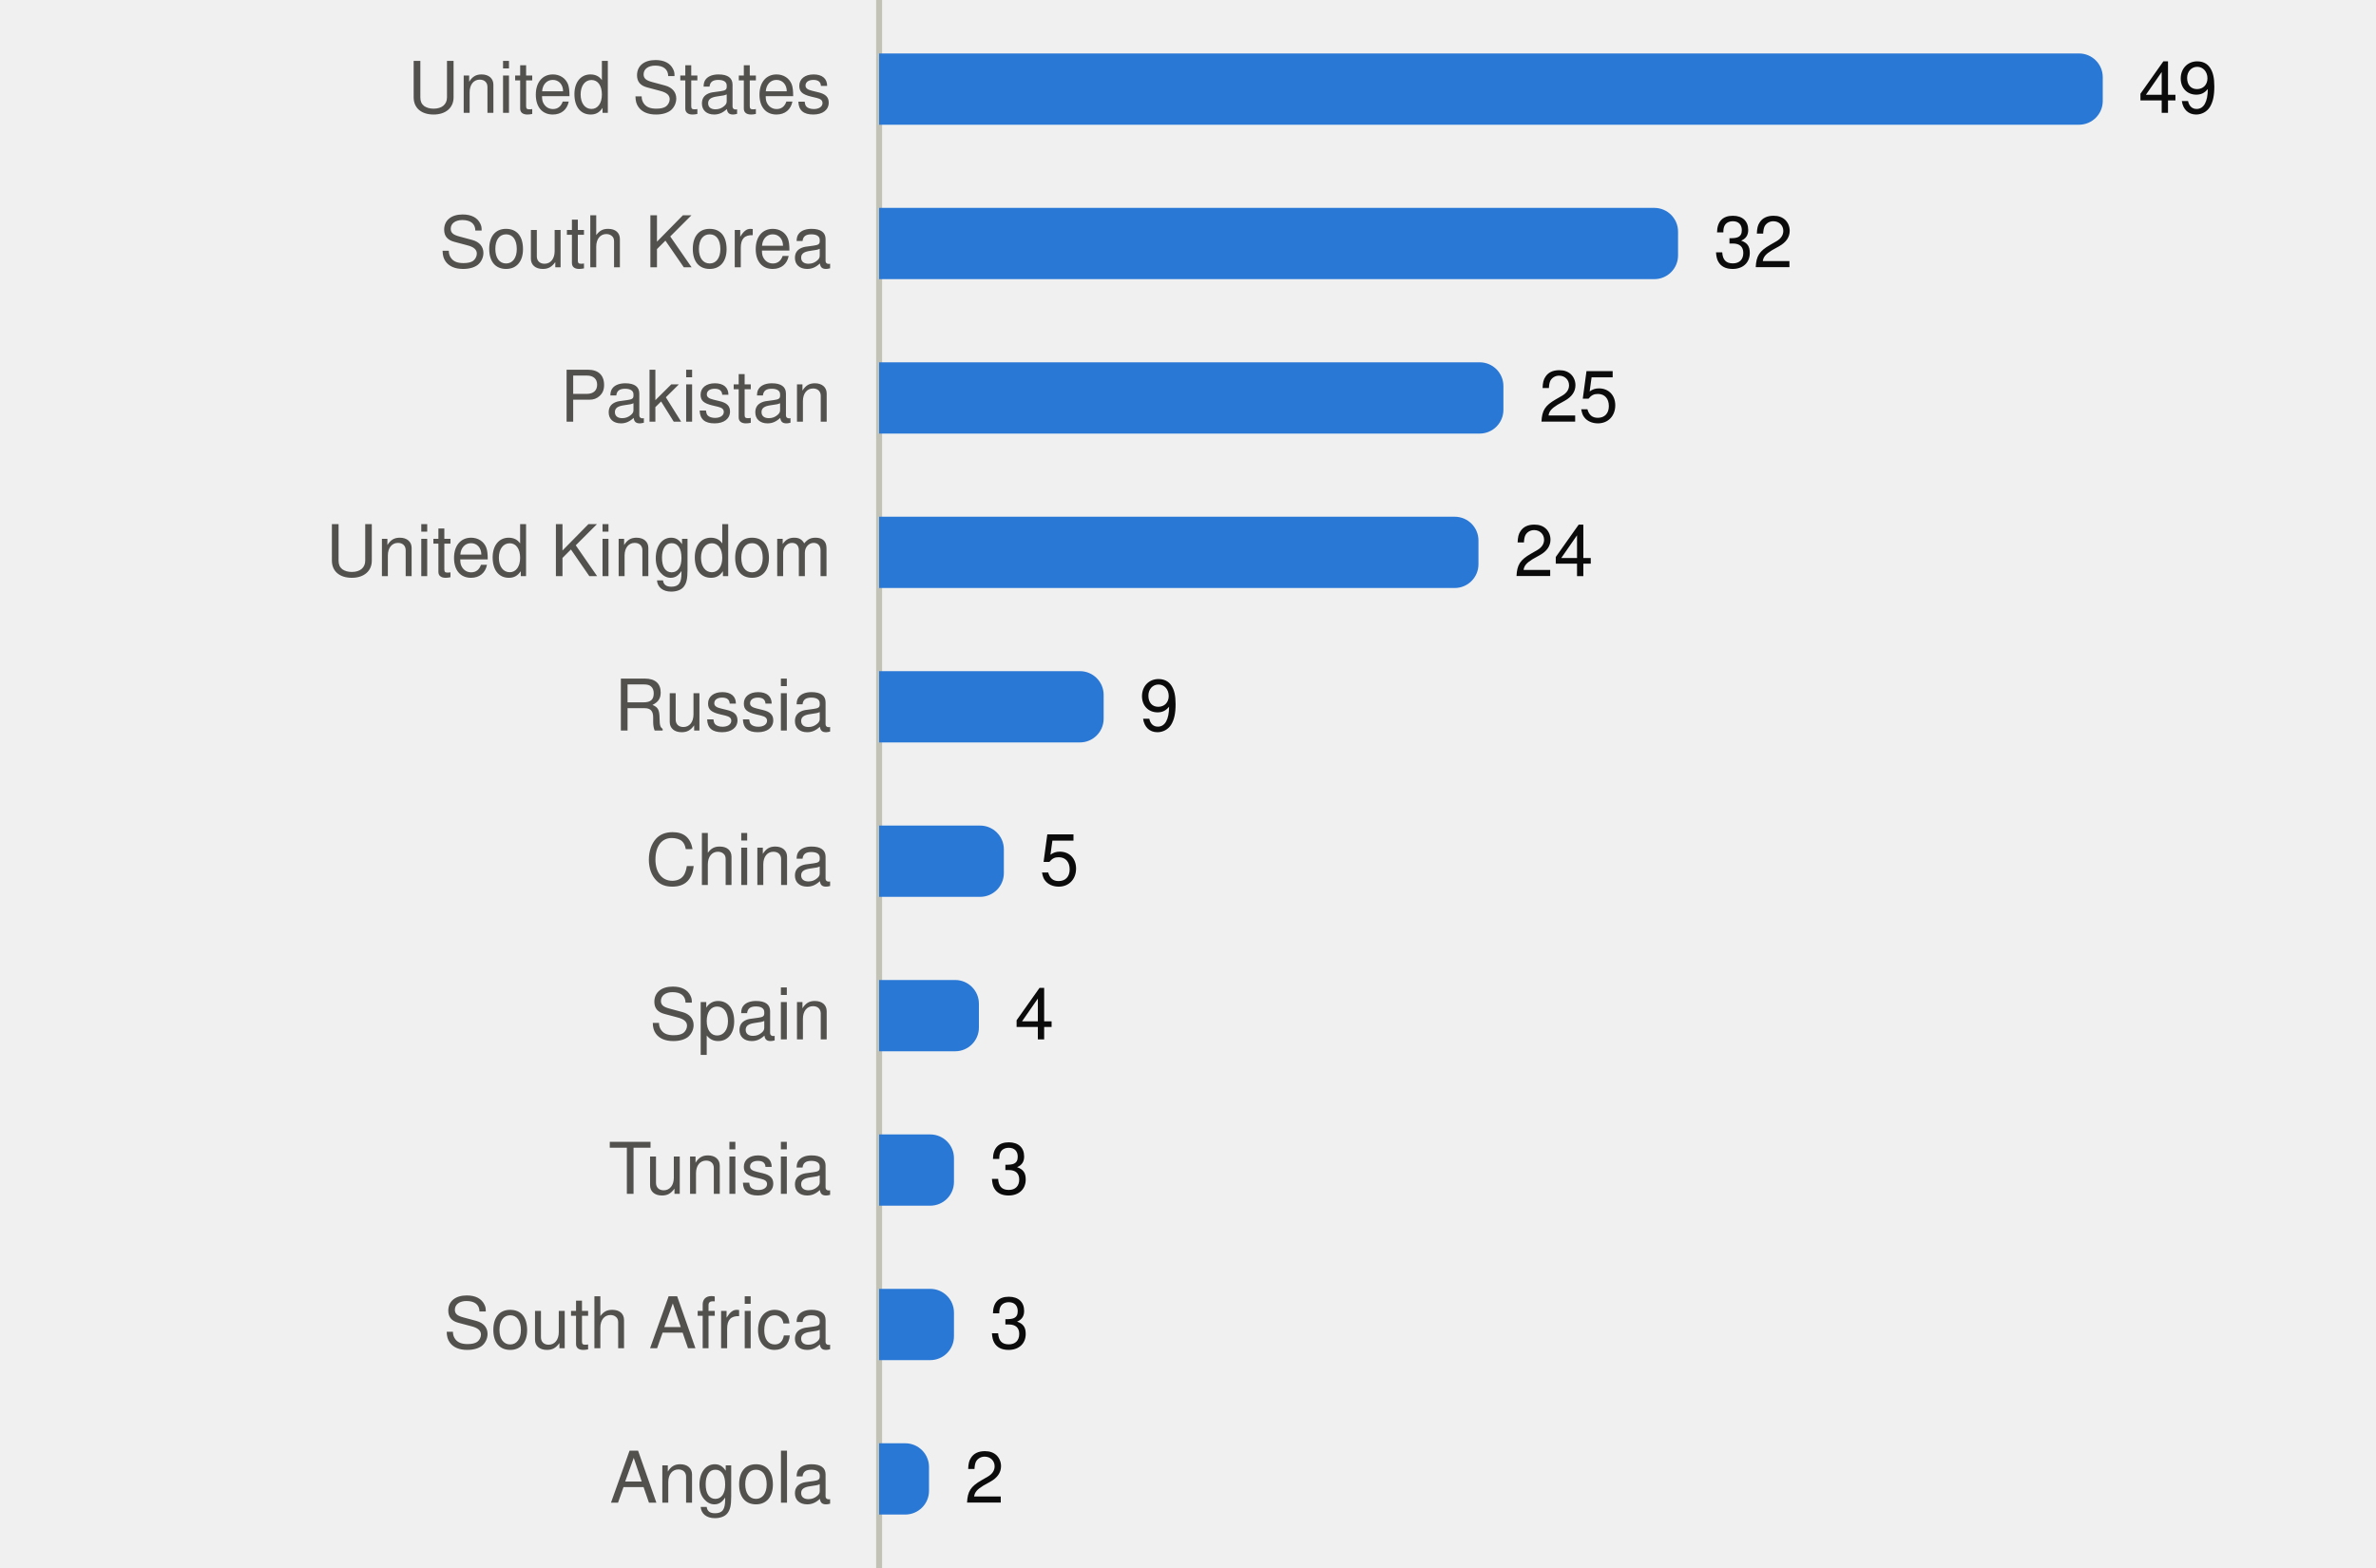
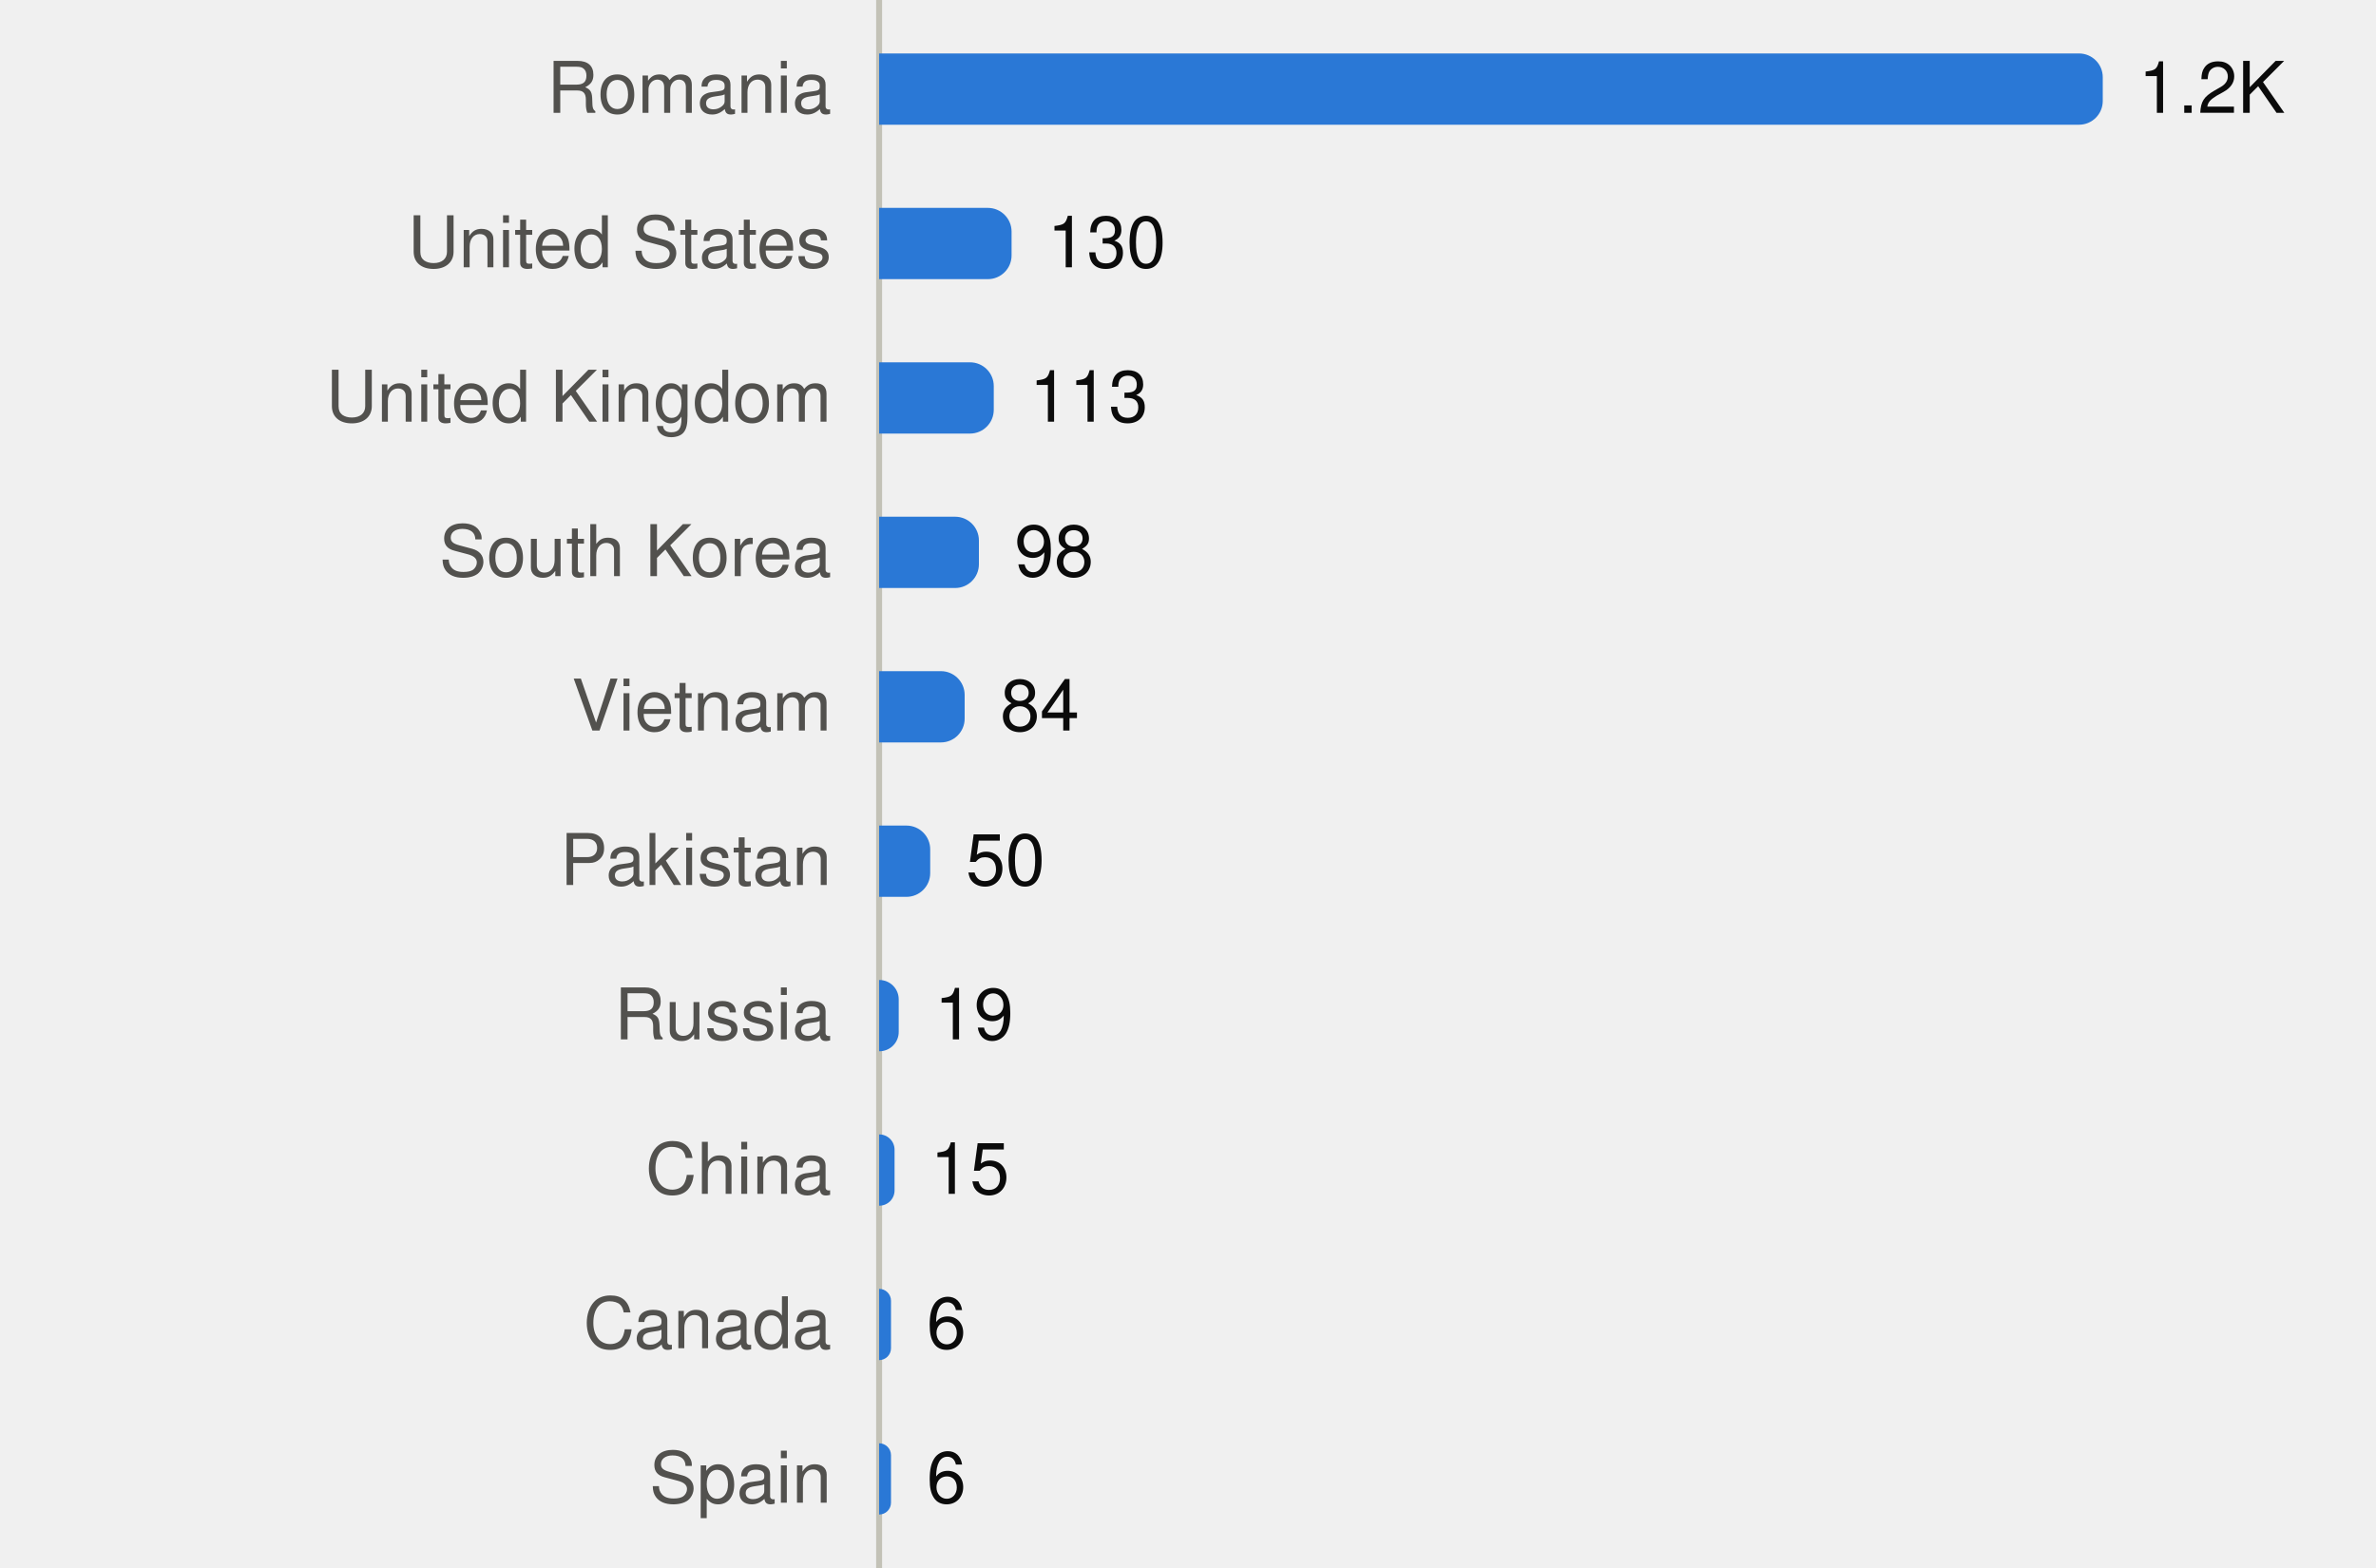
<svg xmlns="http://www.w3.org/2000/svg" viewBox="0 0 400 264" width="400" height="264" role="img">
  <style>
text{font-family:system-ui,-apple-system,"Segoe UI",Helvetica,Arial,sans-serif;font-size:12px}
.mono{font-family:ui-monospace,SFMono-Regular,Menlo,Consolas,monospace;font-size:11.5px}
.ink{fill:#0b0b0b}.ink2{fill:#52514e}.muted{fill:#898781}
.grid{stroke:#e1e0d9}.axis{stroke:#c3c2b7}
.mark{fill:#2a78d6}.line{stroke:#2a78d6;fill:none}.area{fill:#2a78d6;fill-opacity:.1}
.ring{stroke:#ffffff}
@media (prefers-color-scheme:dark){
.ink{fill:#f0efec}.ink2{fill:#c3c2b7}.grid{stroke:#2c2c2a}.axis{stroke:#383835}
.mark{fill:#3987e5}.line{stroke:#3987e5}.area{fill:#3987e5}.ring{stroke:#0d1117}}
</style>
  <line class="axis" x1="148" x2="148" y1="0" y2="264" />
-   <text class="ink2" x="140" y="19.0" text-anchor="end">United States</text>
+   <text class="ink2" x="140" y="19.0" text-anchor="end">Romania</text>
  <path class="mark" d="M148.0,9.0H350.0A4,4 0 0 1 354.0,13.0V17.0A4,4 0 0 1 350.0,21.0H148.0Z" />
-   <text class="ink" x="360.0" y="19.0">49</text>
-   <text class="ink2" x="140" y="45.0" text-anchor="end">South Korea</text>
-   <path class="mark" d="M148.0,35.0H278.5A4,4 0 0 1 282.5,39.0V43.0A4,4 0 0 1 278.5,47.0H148.0Z" />
-   <text class="ink" x="288.5" y="45.0">32</text>
-   <text class="ink2" x="140" y="71.0" text-anchor="end">Pakistan</text>
-   <path class="mark" d="M148.0,61.0H249.1A4,4 0 0 1 253.1,65.0V69.0A4,4 0 0 1 249.1,73.0H148.0Z" />
-   <text class="ink" x="259.1" y="71.0">25</text>
-   <text class="ink2" x="140" y="97.0" text-anchor="end">United Kingdom</text>
-   <path class="mark" d="M148.0,87.0H244.9A4,4 0 0 1 248.9,91.0V95.0A4,4 0 0 1 244.9,99.0H148.0Z" />
-   <text class="ink" x="254.9" y="97.0">24</text>
-   <text class="ink2" x="140" y="123.0" text-anchor="end">Russia</text>
-   <path class="mark" d="M148.0,113.0H181.8A4,4 0 0 1 185.8,117.0V121.0A4,4 0 0 1 181.8,125.0H148.0Z" />
-   <text class="ink" x="191.8" y="123.0">9</text>
-   <text class="ink2" x="140" y="149.0" text-anchor="end">China</text>
-   <path class="mark" d="M148.0,139.0H165.0A4,4 0 0 1 169.0,143.0V147.0A4,4 0 0 1 165.0,151.0H148.0Z" />
-   <text class="ink" x="175.0" y="149.0">5</text>
-   <text class="ink2" x="140" y="175.0" text-anchor="end">Spain</text>
-   <path class="mark" d="M148.0,165.0H160.8A4,4 0 0 1 164.8,169.0V173.0A4,4 0 0 1 160.8,177.0H148.0Z" />
-   <text class="ink" x="170.8" y="175.0">4</text>
-   <text class="ink2" x="140" y="201.0" text-anchor="end">Tunisia</text>
-   <path class="mark" d="M148.0,191.0H156.6A4,4 0 0 1 160.6,195.0V199.0A4,4 0 0 1 156.6,203.0H148.0Z" />
-   <text class="ink" x="166.6" y="201.0">3</text>
-   <text class="ink2" x="140" y="227.0" text-anchor="end">South Africa</text>
-   <path class="mark" d="M148.0,217.0H156.6A4,4 0 0 1 160.6,221.0V225.0A4,4 0 0 1 156.6,229.0H148.0Z" />
-   <text class="ink" x="166.6" y="227.0">3</text>
-   <text class="ink2" x="140" y="253.0" text-anchor="end">Angola</text>
-   <path class="mark" d="M148.0,243.0H152.4A4,4 0 0 1 156.4,247.0V251.0A4,4 0 0 1 152.4,255.0H148.0Z" />
-   <text class="ink" x="162.4" y="253.0">2</text>
+   <text class="ink" x="360.0" y="19.0">1.2K</text>
+   <text class="ink2" x="140" y="45.0" text-anchor="end">United States</text>
+   <path class="mark" d="M148.0,35.0H166.3A4,4 0 0 1 170.3,39.0V43.0A4,4 0 0 1 166.3,47.0H148.0Z" />
+   <text class="ink" x="176.3" y="45.0">130</text>
+   <text class="ink2" x="140" y="71.0" text-anchor="end">United Kingdom</text>
+   <path class="mark" d="M148.0,61.0H163.3A4,4 0 0 1 167.3,65.0V69.0A4,4 0 0 1 163.3,73.0H148.0Z" />
+   <text class="ink" x="173.3" y="71.0">113</text>
+   <text class="ink2" x="140" y="97.0" text-anchor="end">South Korea</text>
+   <path class="mark" d="M148.0,87.0H160.8A4,4 0 0 1 164.8,91.0V95.0A4,4 0 0 1 160.8,99.0H148.0Z" />
+   <text class="ink" x="170.8" y="97.0">98</text>
+   <text class="ink2" x="140" y="123.0" text-anchor="end">Vietnam</text>
+   <path class="mark" d="M148.0,113.0H158.4A4,4 0 0 1 162.4,117.0V121.0A4,4 0 0 1 158.4,125.0H148.0Z" />
+   <text class="ink" x="168.4" y="123.0">84</text>
+   <text class="ink2" x="140" y="149.0" text-anchor="end">Pakistan</text>
+   <path class="mark" d="M148.0,139.0H152.6A4,4 0 0 1 156.6,143.0V147.0A4,4 0 0 1 152.6,151.0H148.0Z" />
+   <text class="ink" x="162.6" y="149.0">50</text>
+   <text class="ink2" x="140" y="175.0" text-anchor="end">Russia</text>
+   <path class="mark" d="M148.0,165.0H148.0A3.254,3.254 0 0 1 151.3,168.3V173.7A3.254,3.254 0 0 1 148.0,177.0H148.0Z" />
+   <text class="ink" x="157.3" y="175.0">19</text>
+   <text class="ink2" x="140" y="201.0" text-anchor="end">China</text>
+   <path class="mark" d="M148.0,191.0H148.0A2.569,2.569 0 0 1 150.6,193.6V200.4A2.569,2.569 0 0 1 148.0,203.0H148.0Z" />
+   <text class="ink" x="156.6" y="201.0">15</text>
+   <text class="ink2" x="140" y="227.0" text-anchor="end">Canada</text>
+   <path class="mark" d="M148.0,217.0H148.0A2.0,2.0 0 0 1 150.0,219.0V227.0A2.0,2.0 0 0 1 148.0,229.0H148.0Z" />
+   <text class="ink" x="156.0" y="227.0">6</text>
+   <text class="ink2" x="140" y="253.0" text-anchor="end">Spain</text>
+   <path class="mark" d="M148.0,243.0H148.0A2.0,2.0 0 0 1 150.0,245.0V253.0A2.0,2.0 0 0 1 148.0,255.0H148.0Z" />
+   <text class="ink" x="156.0" y="253.0">6</text>
</svg>
